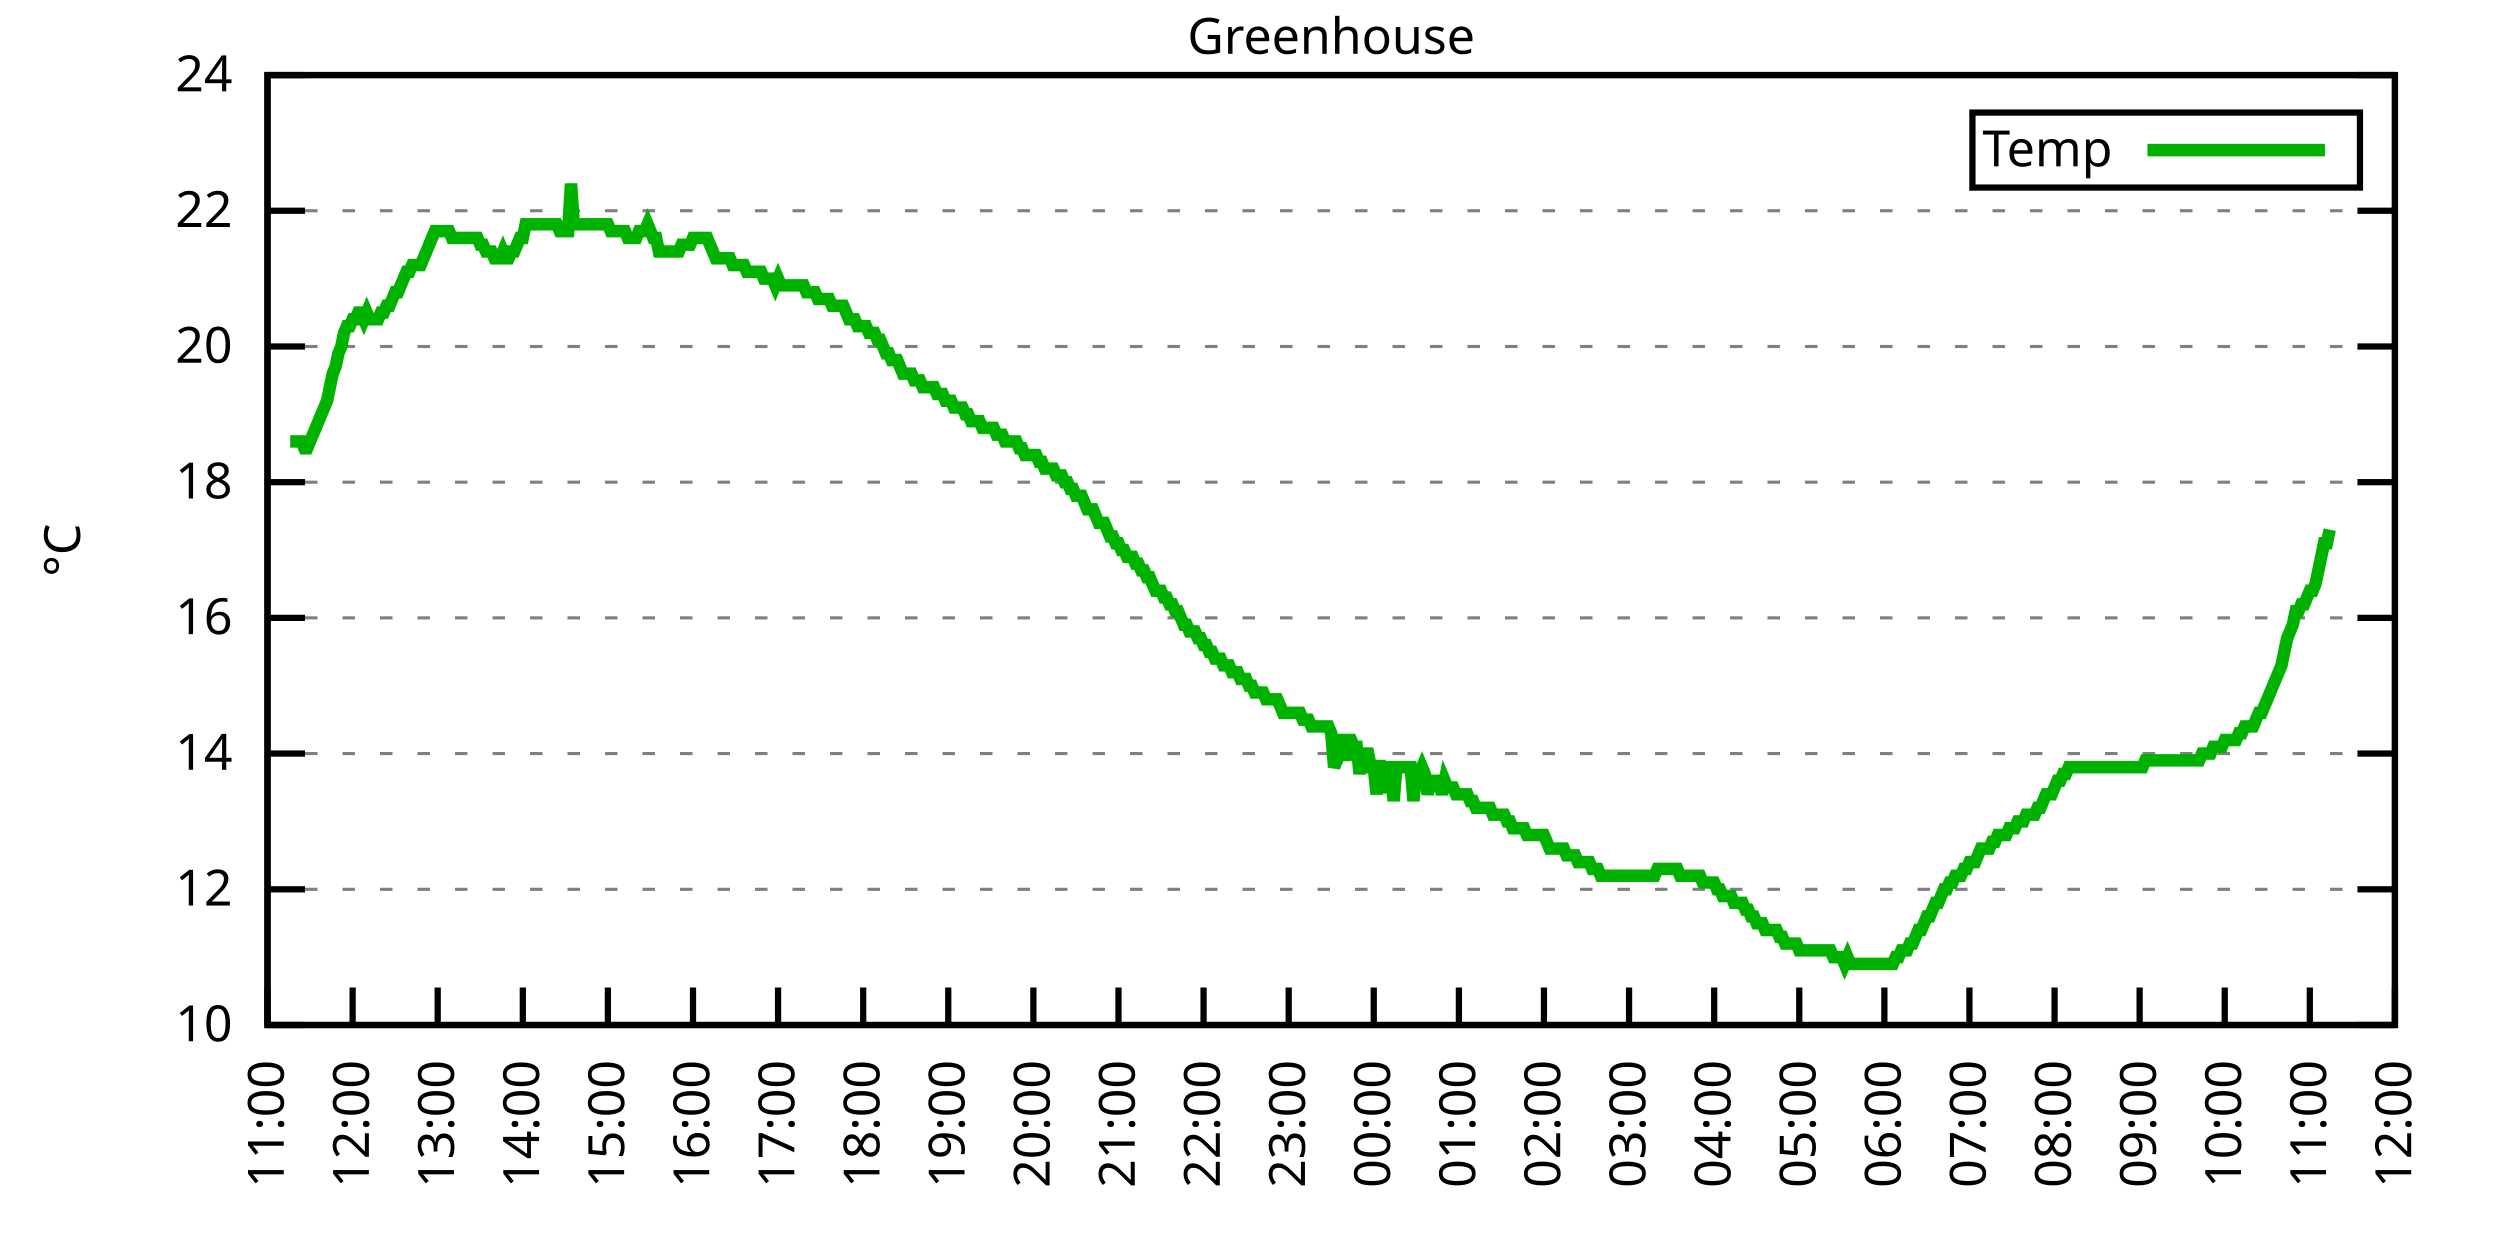
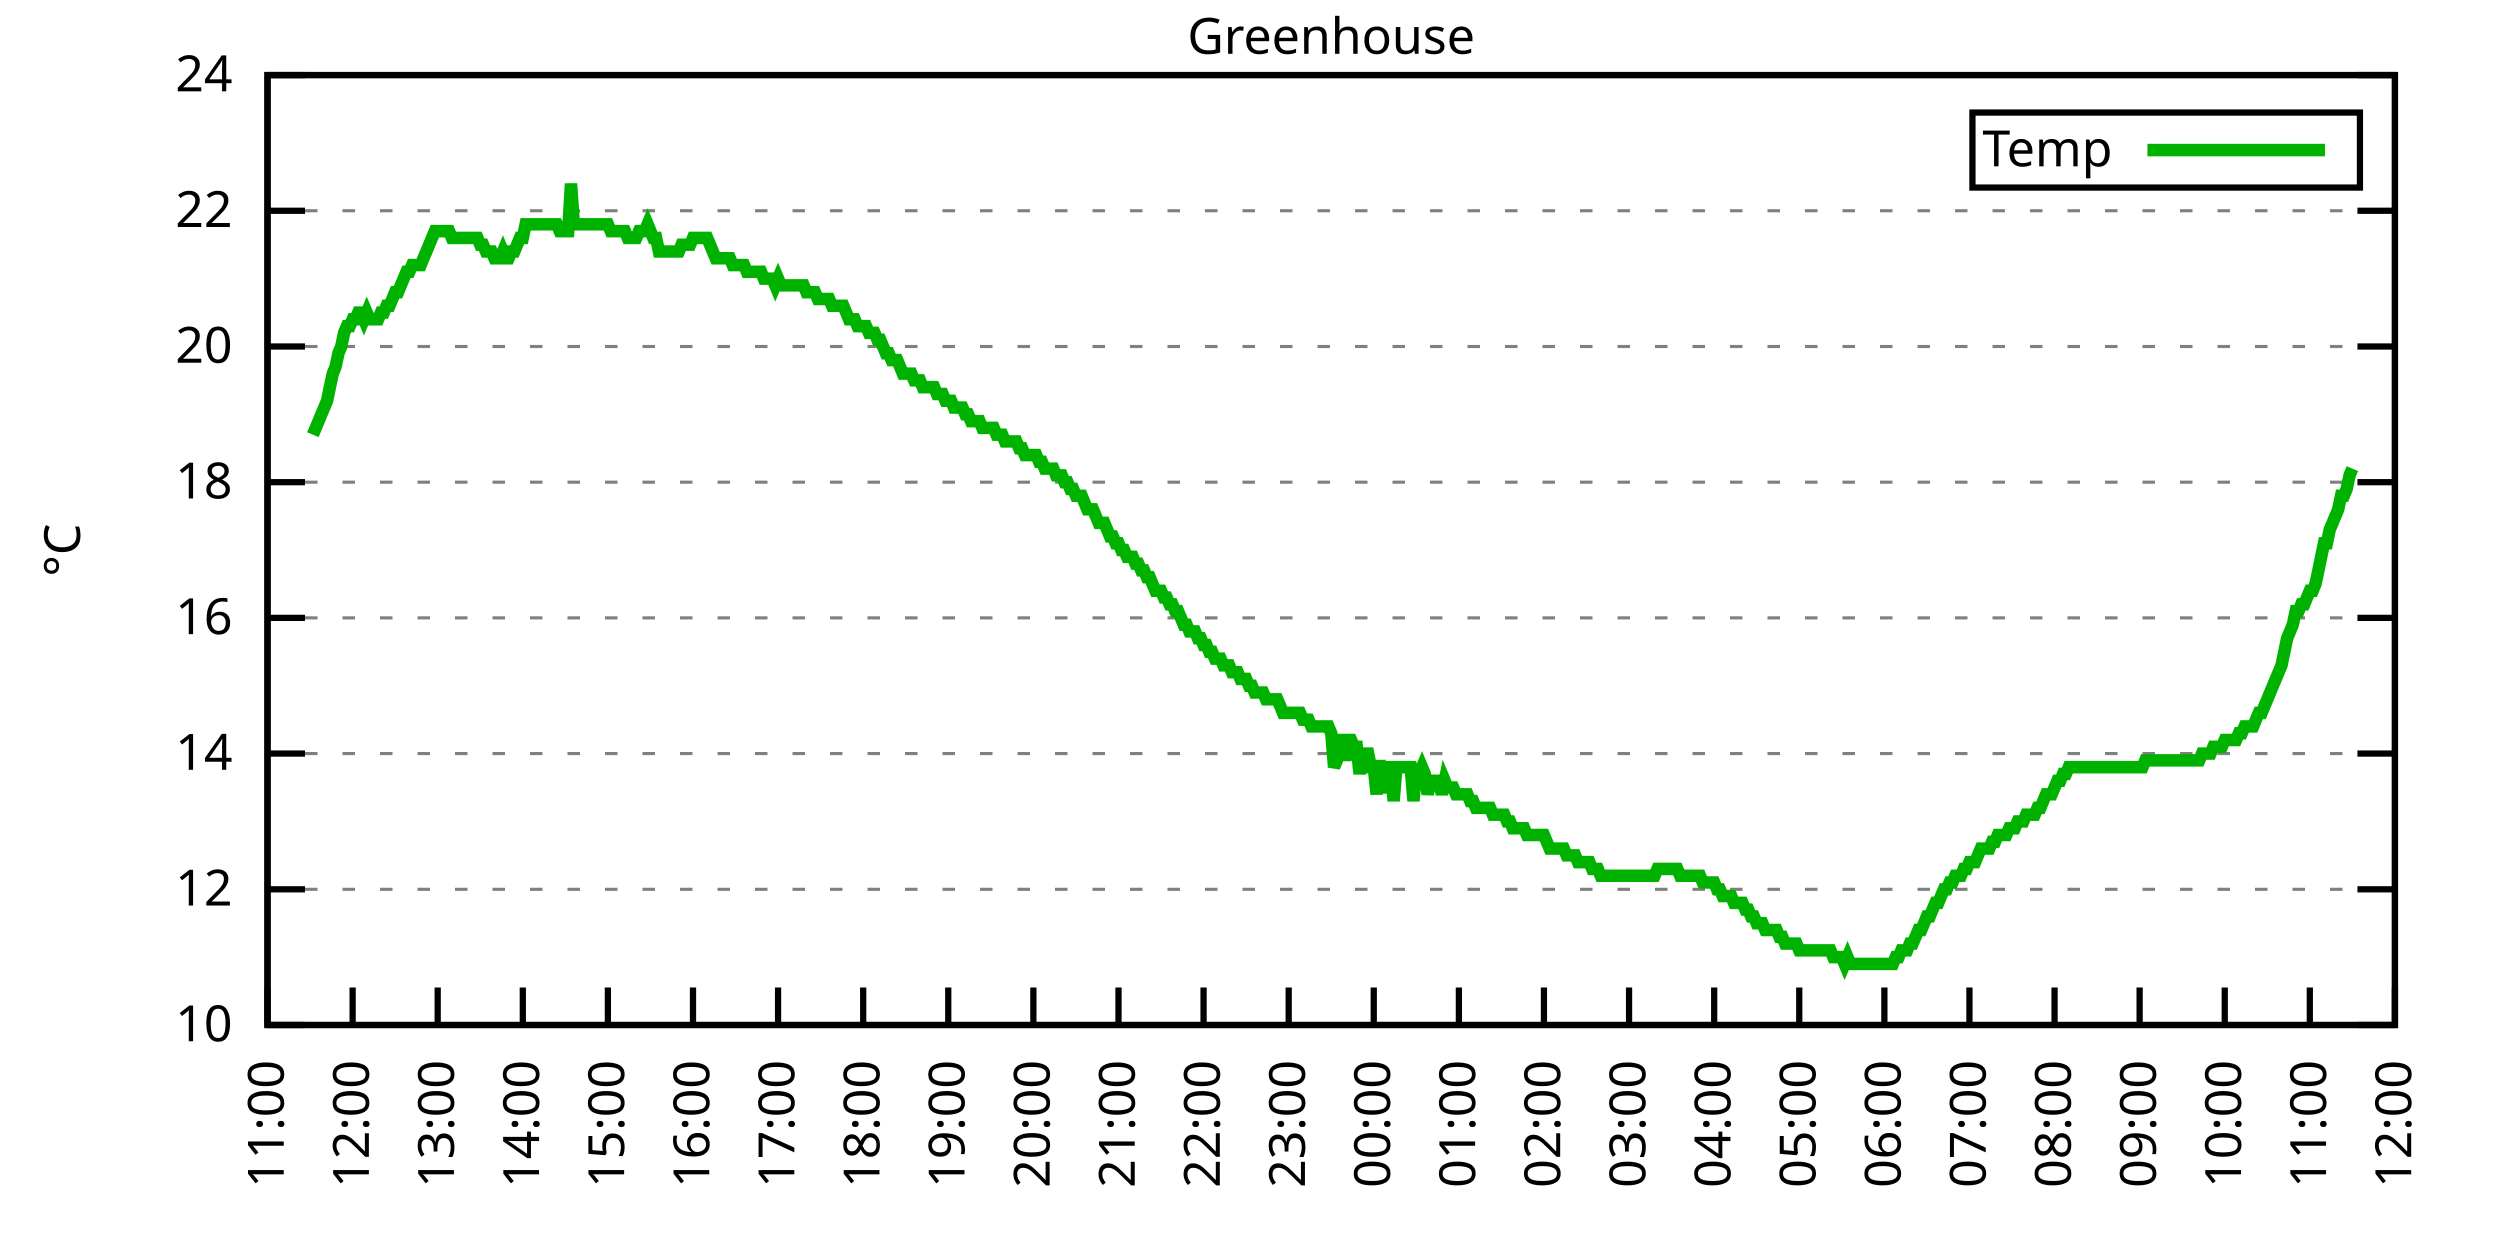
<svg xmlns="http://www.w3.org/2000/svg" xmlns:xlink="http://www.w3.org/1999/xlink" width="400" height="200" viewBox="0 0 400 200">
  <g id="gnuplot_canvas">
    <rect x="0" y="0" width="400" height="200" fill="none" />
    <defs>
      <circle id="gpDot" r="0.5" stroke-width="0.5" stroke="currentColor" />
      <path id="gpPt0" stroke-width="0.333" stroke="currentColor" d="M-1,0 h2 M0,-1 v2" />
      <path id="gpPt1" stroke-width="0.333" stroke="currentColor" d="M-1,-1 L1,1 M1,-1 L-1,1" />
      <path id="gpPt2" stroke-width="0.333" stroke="currentColor" d="M-1,0 L1,0 M0,-1 L0,1 M-1,-1 L1,1 M-1,1 L1,-1" />
      <rect id="gpPt3" stroke-width="0.333" stroke="currentColor" x="-1" y="-1" width="2" height="2" />
      <rect id="gpPt4" stroke-width="0.333" stroke="currentColor" fill="currentColor" x="-1" y="-1" width="2" height="2" />
      <circle id="gpPt5" stroke-width="0.333" stroke="currentColor" cx="0" cy="0" r="1" />
      <use xlink:href="#gpPt5" id="gpPt6" fill="currentColor" stroke="none" />
      <path id="gpPt7" stroke-width="0.333" stroke="currentColor" d="M0,-1.33 L-1.33,0.67 L1.33,0.67 z" />
      <use xlink:href="#gpPt7" id="gpPt8" fill="currentColor" stroke="none" />
      <use xlink:href="#gpPt7" id="gpPt9" stroke="currentColor" transform="rotate(180)" />
      <use xlink:href="#gpPt9" id="gpPt10" fill="currentColor" stroke="none" />
      <use xlink:href="#gpPt3" id="gpPt11" stroke="currentColor" transform="rotate(45)" />
      <use xlink:href="#gpPt11" id="gpPt12" fill="currentColor" stroke="none" />
      <path id="gpPt13" stroke-width="0.333" stroke="currentColor" d="M0,1.330 L1.265,0.411 L0.782,-1.067 L-0.782,-1.076 L-1.265,0.411 z" />
      <use xlink:href="#gpPt13" id="gpPt14" fill="currentColor" stroke="none" />
      <filter id="textbox" filterUnits="objectBoundingBox" x="0" y="0" height="1" width="1">
        <feFlood flood-color="white" flood-opacity="1" result="bgnd" />
        <feComposite in="SourceGraphic" in2="bgnd" operator="atop" />
      </filter>
      <filter id="greybox" filterUnits="objectBoundingBox" x="0" y="0" height="1" width="1">
        <feFlood flood-color="lightgrey" flood-opacity="1" result="grey" />
        <feComposite in="SourceGraphic" in2="grey" operator="atop" />
      </filter>
    </defs>
    <g fill="none" color="white" stroke="currentColor" stroke-width="1.00" stroke-linecap="butt" stroke-linejoin="miter">
</g>
    <g fill="none" color="black" stroke="currentColor" stroke-width="1.00" stroke-linecap="butt" stroke-linejoin="miter">
      <g stroke="none" shape-rendering="crispEdges">
        <polygon fill="rgb(255, 255, 255)" points="42.80,164.00 383.18,164.00 383.18,12.02 42.80,12.02 " />
      </g>
    </g>
    <g fill="none" color="black" stroke="currentColor" stroke-width="1.00" stroke-linecap="butt" stroke-linejoin="miter">
</g>
    <g fill="none" color="black" stroke="black" stroke-width="0.50" stroke-linecap="butt" stroke-linejoin="miter">
</g>
    <g fill="none" color="gray" stroke="currentColor" stroke-width="0.50" stroke-linecap="butt" stroke-linejoin="miter">
      <path stroke="gray" stroke-dasharray="2,4" class="gridline" d="M42.80,164.00 L383.19,164.00  " />
    </g>
    <g fill="none" color="gray" stroke="gray" stroke-width="1.00" stroke-linecap="butt" stroke-linejoin="miter">
</g>
    <g fill="none" color="black" stroke="currentColor" stroke-width="1.00" stroke-linecap="butt" stroke-linejoin="miter">
      <path stroke="black" d="M42.80,164.00 L48.80,164.00 M383.19,164.00 L377.19,164.00  " />
      <g transform="translate(37.20,166.60)" stroke="none" fill="black" font-family="Sans" font-size="8.00" text-anchor="end">
        <text>
          <tspan font-family="Sans"> 10</tspan>
        </text>
      </g>
    </g>
    <g fill="none" color="black" stroke="currentColor" stroke-width="1.00" stroke-linecap="butt" stroke-linejoin="miter">
</g>
    <g fill="none" color="black" stroke="black" stroke-width="0.50" stroke-linecap="butt" stroke-linejoin="miter">
</g>
    <g fill="none" color="gray" stroke="currentColor" stroke-width="0.50" stroke-linecap="butt" stroke-linejoin="miter">
      <path stroke="gray" stroke-dasharray="2,4" class="gridline" d="M42.80,142.29 L383.19,142.29  " />
    </g>
    <g fill="none" color="gray" stroke="gray" stroke-width="1.00" stroke-linecap="butt" stroke-linejoin="miter">
</g>
    <g fill="none" color="black" stroke="currentColor" stroke-width="1.00" stroke-linecap="butt" stroke-linejoin="miter">
      <path stroke="black" d="M42.80,142.29 L48.80,142.29 M383.19,142.29 L377.19,142.29  " />
      <g transform="translate(37.20,144.89)" stroke="none" fill="black" font-family="Sans" font-size="8.00" text-anchor="end">
        <text>
          <tspan font-family="Sans"> 12</tspan>
        </text>
      </g>
    </g>
    <g fill="none" color="black" stroke="currentColor" stroke-width="1.00" stroke-linecap="butt" stroke-linejoin="miter">
</g>
    <g fill="none" color="black" stroke="black" stroke-width="0.50" stroke-linecap="butt" stroke-linejoin="miter">
</g>
    <g fill="none" color="gray" stroke="currentColor" stroke-width="0.50" stroke-linecap="butt" stroke-linejoin="miter">
      <path stroke="gray" stroke-dasharray="2,4" class="gridline" d="M42.80,120.57 L383.19,120.57  " />
    </g>
    <g fill="none" color="gray" stroke="gray" stroke-width="1.00" stroke-linecap="butt" stroke-linejoin="miter">
</g>
    <g fill="none" color="black" stroke="currentColor" stroke-width="1.00" stroke-linecap="butt" stroke-linejoin="miter">
      <path stroke="black" d="M42.80,120.57 L48.80,120.57 M383.19,120.57 L377.19,120.57  " />
      <g transform="translate(37.20,123.17)" stroke="none" fill="black" font-family="Sans" font-size="8.00" text-anchor="end">
        <text>
          <tspan font-family="Sans"> 14</tspan>
        </text>
      </g>
    </g>
    <g fill="none" color="black" stroke="currentColor" stroke-width="1.00" stroke-linecap="butt" stroke-linejoin="miter">
</g>
    <g fill="none" color="black" stroke="black" stroke-width="0.50" stroke-linecap="butt" stroke-linejoin="miter">
</g>
    <g fill="none" color="gray" stroke="currentColor" stroke-width="0.50" stroke-linecap="butt" stroke-linejoin="miter">
      <path stroke="gray" stroke-dasharray="2,4" class="gridline" d="M42.80,98.86 L383.19,98.86  " />
    </g>
    <g fill="none" color="gray" stroke="gray" stroke-width="1.00" stroke-linecap="butt" stroke-linejoin="miter">
</g>
    <g fill="none" color="black" stroke="currentColor" stroke-width="1.00" stroke-linecap="butt" stroke-linejoin="miter">
      <path stroke="black" d="M42.80,98.86 L48.80,98.86 M383.19,98.86 L377.19,98.86  " />
      <g transform="translate(37.20,101.46)" stroke="none" fill="black" font-family="Sans" font-size="8.00" text-anchor="end">
        <text>
          <tspan font-family="Sans"> 16</tspan>
        </text>
      </g>
    </g>
    <g fill="none" color="black" stroke="currentColor" stroke-width="1.00" stroke-linecap="butt" stroke-linejoin="miter">
</g>
    <g fill="none" color="black" stroke="black" stroke-width="0.50" stroke-linecap="butt" stroke-linejoin="miter">
</g>
    <g fill="none" color="gray" stroke="currentColor" stroke-width="0.50" stroke-linecap="butt" stroke-linejoin="miter">
      <path stroke="gray" stroke-dasharray="2,4" class="gridline" d="M42.80,77.15 L383.19,77.15  " />
    </g>
    <g fill="none" color="gray" stroke="gray" stroke-width="1.00" stroke-linecap="butt" stroke-linejoin="miter">
</g>
    <g fill="none" color="black" stroke="currentColor" stroke-width="1.00" stroke-linecap="butt" stroke-linejoin="miter">
      <path stroke="black" d="M42.80,77.15 L48.80,77.15 M383.19,77.15 L377.19,77.15  " />
      <g transform="translate(37.20,79.75)" stroke="none" fill="black" font-family="Sans" font-size="8.00" text-anchor="end">
        <text>
          <tspan font-family="Sans"> 18</tspan>
        </text>
      </g>
    </g>
    <g fill="none" color="black" stroke="currentColor" stroke-width="1.00" stroke-linecap="butt" stroke-linejoin="miter">
</g>
    <g fill="none" color="black" stroke="black" stroke-width="0.50" stroke-linecap="butt" stroke-linejoin="miter">
</g>
    <g fill="none" color="gray" stroke="currentColor" stroke-width="0.50" stroke-linecap="butt" stroke-linejoin="miter">
      <path stroke="gray" stroke-dasharray="2,4" class="gridline" d="M42.80,55.44 L383.19,55.44  " />
    </g>
    <g fill="none" color="gray" stroke="gray" stroke-width="1.00" stroke-linecap="butt" stroke-linejoin="miter">
</g>
    <g fill="none" color="black" stroke="currentColor" stroke-width="1.00" stroke-linecap="butt" stroke-linejoin="miter">
      <path stroke="black" d="M42.80,55.44 L48.80,55.44 M383.19,55.44 L377.19,55.44  " />
      <g transform="translate(37.20,58.04)" stroke="none" fill="black" font-family="Sans" font-size="8.00" text-anchor="end">
        <text>
          <tspan font-family="Sans"> 20</tspan>
        </text>
      </g>
    </g>
    <g fill="none" color="black" stroke="currentColor" stroke-width="1.00" stroke-linecap="butt" stroke-linejoin="miter">
</g>
    <g fill="none" color="black" stroke="black" stroke-width="0.50" stroke-linecap="butt" stroke-linejoin="miter">
</g>
    <g fill="none" color="gray" stroke="currentColor" stroke-width="0.50" stroke-linecap="butt" stroke-linejoin="miter">
      <path stroke="gray" stroke-dasharray="2,4" class="gridline" d="M42.80,33.72 L383.19,33.72  " />
    </g>
    <g fill="none" color="gray" stroke="gray" stroke-width="1.00" stroke-linecap="butt" stroke-linejoin="miter">
</g>
    <g fill="none" color="black" stroke="currentColor" stroke-width="1.00" stroke-linecap="butt" stroke-linejoin="miter">
      <path stroke="black" d="M42.80,33.72 L48.80,33.72 M383.19,33.72 L377.19,33.72  " />
      <g transform="translate(37.20,36.32)" stroke="none" fill="black" font-family="Sans" font-size="8.00" text-anchor="end">
        <text>
          <tspan font-family="Sans"> 22</tspan>
        </text>
      </g>
    </g>
    <g fill="none" color="black" stroke="currentColor" stroke-width="1.00" stroke-linecap="butt" stroke-linejoin="miter">
</g>
    <g fill="none" color="black" stroke="black" stroke-width="0.50" stroke-linecap="butt" stroke-linejoin="miter">
</g>
    <g fill="none" color="gray" stroke="currentColor" stroke-width="0.50" stroke-linecap="butt" stroke-linejoin="miter">
      <path stroke="gray" stroke-dasharray="2,4" class="gridline" d="M42.80,12.01 L383.19,12.01  " />
    </g>
    <g fill="none" color="gray" stroke="gray" stroke-width="1.00" stroke-linecap="butt" stroke-linejoin="miter">
</g>
    <g fill="none" color="black" stroke="currentColor" stroke-width="1.00" stroke-linecap="butt" stroke-linejoin="miter">
      <path stroke="black" d="M42.80,12.01 L48.80,12.01 M383.19,12.01 L377.19,12.01  " />
      <g transform="translate(37.20,14.61)" stroke="none" fill="black" font-family="Sans" font-size="8.00" text-anchor="end">
        <text>
          <tspan font-family="Sans"> 24</tspan>
        </text>
      </g>
    </g>
    <g fill="none" color="black" stroke="currentColor" stroke-width="1.00" stroke-linecap="butt" stroke-linejoin="miter">
      <path stroke="black" d="M42.80,164.00 L42.80,158.00  " />
      <g transform="translate(45.40,169.60) rotate(270.00)" stroke="none" fill="black" font-family="Sans" font-size="8.00" text-anchor="end">
        <text>
          <tspan font-family="Sans">11:00</tspan>
        </text>
      </g>
    </g>
    <g fill="none" color="black" stroke="currentColor" stroke-width="1.00" stroke-linecap="butt" stroke-linejoin="miter">
      <path stroke="black" d="M56.42,164.00 L56.42,158.00  " />
      <g transform="translate(59.02,169.60) rotate(270.00)" stroke="none" fill="black" font-family="Sans" font-size="8.00" text-anchor="end">
        <text>
          <tspan font-family="Sans">12:00</tspan>
        </text>
      </g>
    </g>
    <g fill="none" color="black" stroke="currentColor" stroke-width="1.00" stroke-linecap="butt" stroke-linejoin="miter">
      <path stroke="black" d="M70.03,164.00 L70.03,158.00  " />
      <g transform="translate(72.63,169.60) rotate(270.00)" stroke="none" fill="black" font-family="Sans" font-size="8.00" text-anchor="end">
        <text>
          <tspan font-family="Sans">13:00</tspan>
        </text>
      </g>
    </g>
    <g fill="none" color="black" stroke="currentColor" stroke-width="1.00" stroke-linecap="butt" stroke-linejoin="miter">
      <path stroke="black" d="M83.65,164.00 L83.65,158.00  " />
      <g transform="translate(86.25,169.60) rotate(270.00)" stroke="none" fill="black" font-family="Sans" font-size="8.00" text-anchor="end">
        <text>
          <tspan font-family="Sans">14:00</tspan>
        </text>
      </g>
    </g>
    <g fill="none" color="black" stroke="currentColor" stroke-width="1.00" stroke-linecap="butt" stroke-linejoin="miter">
      <path stroke="black" d="M97.26,164.00 L97.26,158.00  " />
      <g transform="translate(99.86,169.60) rotate(270.00)" stroke="none" fill="black" font-family="Sans" font-size="8.00" text-anchor="end">
        <text>
          <tspan font-family="Sans">15:00</tspan>
        </text>
      </g>
    </g>
    <g fill="none" color="black" stroke="currentColor" stroke-width="1.00" stroke-linecap="butt" stroke-linejoin="miter">
      <path stroke="black" d="M110.88,164.00 L110.88,158.00  " />
      <g transform="translate(113.48,169.60) rotate(270.00)" stroke="none" fill="black" font-family="Sans" font-size="8.00" text-anchor="end">
        <text>
          <tspan font-family="Sans">16:00</tspan>
        </text>
      </g>
    </g>
    <g fill="none" color="black" stroke="currentColor" stroke-width="1.00" stroke-linecap="butt" stroke-linejoin="miter">
      <path stroke="black" d="M124.49,164.00 L124.49,158.00  " />
      <g transform="translate(127.09,169.60) rotate(270.00)" stroke="none" fill="black" font-family="Sans" font-size="8.00" text-anchor="end">
        <text>
          <tspan font-family="Sans">17:00</tspan>
        </text>
      </g>
    </g>
    <g fill="none" color="black" stroke="currentColor" stroke-width="1.00" stroke-linecap="butt" stroke-linejoin="miter">
      <path stroke="black" d="M138.11,164.00 L138.11,158.00  " />
      <g transform="translate(140.71,169.60) rotate(270.00)" stroke="none" fill="black" font-family="Sans" font-size="8.00" text-anchor="end">
        <text>
          <tspan font-family="Sans">18:00</tspan>
        </text>
      </g>
    </g>
    <g fill="none" color="black" stroke="currentColor" stroke-width="1.00" stroke-linecap="butt" stroke-linejoin="miter">
      <path stroke="black" d="M151.72,164.00 L151.72,158.00  " />
      <g transform="translate(154.32,169.60) rotate(270.00)" stroke="none" fill="black" font-family="Sans" font-size="8.00" text-anchor="end">
        <text>
          <tspan font-family="Sans">19:00</tspan>
        </text>
      </g>
    </g>
    <g fill="none" color="black" stroke="currentColor" stroke-width="1.00" stroke-linecap="butt" stroke-linejoin="miter">
      <path stroke="black" d="M165.34,164.00 L165.34,158.00  " />
      <g transform="translate(167.94,169.60) rotate(270.00)" stroke="none" fill="black" font-family="Sans" font-size="8.00" text-anchor="end">
        <text>
          <tspan font-family="Sans">20:00</tspan>
        </text>
      </g>
    </g>
    <g fill="none" color="black" stroke="currentColor" stroke-width="1.00" stroke-linecap="butt" stroke-linejoin="miter">
      <path stroke="black" d="M178.96,164.00 L178.96,158.00  " />
      <g transform="translate(181.56,169.60) rotate(270.00)" stroke="none" fill="black" font-family="Sans" font-size="8.00" text-anchor="end">
        <text>
          <tspan font-family="Sans">21:00</tspan>
        </text>
      </g>
    </g>
    <g fill="none" color="black" stroke="currentColor" stroke-width="1.00" stroke-linecap="butt" stroke-linejoin="miter">
      <path stroke="black" d="M192.57,164.00 L192.57,158.00  " />
      <g transform="translate(195.17,169.60) rotate(270.00)" stroke="none" fill="black" font-family="Sans" font-size="8.00" text-anchor="end">
        <text>
          <tspan font-family="Sans">22:00</tspan>
        </text>
      </g>
    </g>
    <g fill="none" color="black" stroke="currentColor" stroke-width="1.00" stroke-linecap="butt" stroke-linejoin="miter">
      <path stroke="black" d="M206.19,164.00 L206.19,158.00  " />
      <g transform="translate(208.79,169.60) rotate(270.00)" stroke="none" fill="black" font-family="Sans" font-size="8.00" text-anchor="end">
        <text>
          <tspan font-family="Sans">23:00</tspan>
        </text>
      </g>
    </g>
    <g fill="none" color="black" stroke="currentColor" stroke-width="1.00" stroke-linecap="butt" stroke-linejoin="miter">
      <path stroke="black" d="M219.80,164.00 L219.80,158.00  " />
      <g transform="translate(222.40,169.60) rotate(270.00)" stroke="none" fill="black" font-family="Sans" font-size="8.00" text-anchor="end">
        <text>
          <tspan font-family="Sans">00:00</tspan>
        </text>
      </g>
    </g>
    <g fill="none" color="black" stroke="currentColor" stroke-width="1.00" stroke-linecap="butt" stroke-linejoin="miter">
      <path stroke="black" d="M233.42,164.00 L233.42,158.00  " />
      <g transform="translate(236.02,169.60) rotate(270.00)" stroke="none" fill="black" font-family="Sans" font-size="8.00" text-anchor="end">
        <text>
          <tspan font-family="Sans">01:00</tspan>
        </text>
      </g>
    </g>
    <g fill="none" color="black" stroke="currentColor" stroke-width="1.00" stroke-linecap="butt" stroke-linejoin="miter">
      <path stroke="black" d="M247.03,164.00 L247.03,158.00  " />
      <g transform="translate(249.63,169.60) rotate(270.00)" stroke="none" fill="black" font-family="Sans" font-size="8.00" text-anchor="end">
        <text>
          <tspan font-family="Sans">02:00</tspan>
        </text>
      </g>
    </g>
    <g fill="none" color="black" stroke="currentColor" stroke-width="1.00" stroke-linecap="butt" stroke-linejoin="miter">
      <path stroke="black" d="M260.65,164.00 L260.65,158.00  " />
      <g transform="translate(263.25,169.60) rotate(270.00)" stroke="none" fill="black" font-family="Sans" font-size="8.00" text-anchor="end">
        <text>
          <tspan font-family="Sans">03:00</tspan>
        </text>
      </g>
    </g>
    <g fill="none" color="black" stroke="currentColor" stroke-width="1.00" stroke-linecap="butt" stroke-linejoin="miter">
      <path stroke="black" d="M274.27,164.00 L274.27,158.00  " />
      <g transform="translate(276.87,169.60) rotate(270.00)" stroke="none" fill="black" font-family="Sans" font-size="8.00" text-anchor="end">
        <text>
          <tspan font-family="Sans">04:00</tspan>
        </text>
      </g>
    </g>
    <g fill="none" color="black" stroke="currentColor" stroke-width="1.00" stroke-linecap="butt" stroke-linejoin="miter">
      <path stroke="black" d="M287.88,164.00 L287.88,158.00  " />
      <g transform="translate(290.48,169.60) rotate(270.00)" stroke="none" fill="black" font-family="Sans" font-size="8.00" text-anchor="end">
        <text>
          <tspan font-family="Sans">05:00</tspan>
        </text>
      </g>
    </g>
    <g fill="none" color="black" stroke="currentColor" stroke-width="1.00" stroke-linecap="butt" stroke-linejoin="miter">
      <path stroke="black" d="M301.50,164.00 L301.50,158.00  " />
      <g transform="translate(304.10,169.60) rotate(270.00)" stroke="none" fill="black" font-family="Sans" font-size="8.00" text-anchor="end">
        <text>
          <tspan font-family="Sans">06:00</tspan>
        </text>
      </g>
    </g>
    <g fill="none" color="black" stroke="currentColor" stroke-width="1.00" stroke-linecap="butt" stroke-linejoin="miter">
      <path stroke="black" d="M315.11,164.00 L315.11,158.00  " />
      <g transform="translate(317.71,169.60) rotate(270.00)" stroke="none" fill="black" font-family="Sans" font-size="8.00" text-anchor="end">
        <text>
          <tspan font-family="Sans">07:00</tspan>
        </text>
      </g>
    </g>
    <g fill="none" color="black" stroke="currentColor" stroke-width="1.00" stroke-linecap="butt" stroke-linejoin="miter">
      <path stroke="black" d="M328.73,164.00 L328.73,158.00  " />
      <g transform="translate(331.33,169.60) rotate(270.00)" stroke="none" fill="black" font-family="Sans" font-size="8.00" text-anchor="end">
        <text>
          <tspan font-family="Sans">08:00</tspan>
        </text>
      </g>
    </g>
    <g fill="none" color="black" stroke="currentColor" stroke-width="1.00" stroke-linecap="butt" stroke-linejoin="miter">
      <path stroke="black" d="M342.34,164.00 L342.34,158.00  " />
      <g transform="translate(344.94,169.60) rotate(270.00)" stroke="none" fill="black" font-family="Sans" font-size="8.00" text-anchor="end">
        <text>
          <tspan font-family="Sans">09:00</tspan>
        </text>
      </g>
    </g>
    <g fill="none" color="black" stroke="currentColor" stroke-width="1.00" stroke-linecap="butt" stroke-linejoin="miter">
      <path stroke="black" d="M355.96,164.00 L355.96,158.00  " />
      <g transform="translate(358.56,169.60) rotate(270.00)" stroke="none" fill="black" font-family="Sans" font-size="8.00" text-anchor="end">
        <text>
          <tspan font-family="Sans">10:00</tspan>
        </text>
      </g>
    </g>
    <g fill="none" color="black" stroke="currentColor" stroke-width="1.00" stroke-linecap="butt" stroke-linejoin="miter">
      <path stroke="black" d="M369.57,164.00 L369.57,158.00  " />
      <g transform="translate(372.17,169.60) rotate(270.00)" stroke="none" fill="black" font-family="Sans" font-size="8.00" text-anchor="end">
        <text>
          <tspan font-family="Sans">11:00</tspan>
        </text>
      </g>
    </g>
    <g fill="none" color="black" stroke="currentColor" stroke-width="1.00" stroke-linecap="butt" stroke-linejoin="miter">
      <path stroke="black" d="M383.19,164.00 L383.19,158.00  " />
      <g transform="translate(385.79,169.60) rotate(270.00)" stroke="none" fill="black" font-family="Sans" font-size="8.00" text-anchor="end">
        <text>
          <tspan font-family="Sans">12:00</tspan>
        </text>
      </g>
    </g>
    <g fill="none" color="black" stroke="currentColor" stroke-width="1.00" stroke-linecap="butt" stroke-linejoin="miter">
</g>
    <g fill="none" color="black" stroke="currentColor" stroke-width="1.00" stroke-linecap="butt" stroke-linejoin="miter">
      <path stroke="black" d="M42.80,12.01 L42.80,164.00 L383.19,164.00 L383.19,12.01 L42.80,12.01 Z  " />
    </g>
    <g fill="none" color="black" stroke="currentColor" stroke-width="1.00" stroke-linecap="butt" stroke-linejoin="miter">
</g>
    <g fill="none" color="black" stroke="currentColor" stroke-width="1.00" stroke-linecap="butt" stroke-linejoin="miter">
      <path stroke="black" d="M315.59,30.01 L315.59,18.01 L377.59,18.01 L377.59,30.01 L315.59,30.01 Z  " />
    </g>
    <g id="Greenhouse_plot_1">
      <g fill="none" color="white" stroke="black" stroke-width="2.00" stroke-linecap="butt" stroke-linejoin="miter">
</g>
      <g fill="none" color="black" stroke="currentColor" stroke-width="2.00" stroke-linecap="butt" stroke-linejoin="miter">
        <g transform="translate(337.99,26.61)" stroke="none" fill="black" font-family="Sans" font-size="8.00" text-anchor="end">
          <text>
            <tspan font-family="Sans">Temp</tspan>
          </text>
        </g>
      </g>
      <g fill="none" color="black" stroke="currentColor" stroke-width="2.00" stroke-linecap="butt" stroke-linejoin="miter">
-         <path stroke="rgb(  0, 178,   0)" d="M343.59,24.01 L371.99,24.01 M46.43,70.63 L46.88,70.63 L47.34,70.63 L47.79,70.63 L48.25,70.63 L48.70,71.72   L49.15,71.72 L49.61,70.63 L50.06,69.55 L50.52,68.46 L50.97,67.38 L51.42,66.29 L51.88,65.21 L52.33,64.12   L52.78,61.95 L53.24,59.78 L53.69,58.69 L54.15,56.52 L54.60,55.44 L55.05,53.26 L55.51,52.18 L55.96,52.18   L56.42,51.09 L56.87,51.09 L57.32,50.01 L57.78,50.01 L58.23,51.09 L58.68,50.01 L59.14,51.09 L59.59,51.09   L60.05,51.09 L60.50,51.09 L60.95,50.01 L61.41,50.01 L61.86,48.92 L62.32,48.92 L62.77,47.84 L63.22,46.75   L63.68,46.75 L64.13,45.66 L64.58,44.58 L65.04,43.49 L65.49,43.49 L65.95,42.41 L66.40,42.41 L66.85,42.41   L67.31,42.41 L67.76,41.32 L68.22,40.24 L68.67,39.15 L69.12,38.07 L69.58,36.98 L70.03,36.98 L70.49,36.98   L70.94,36.98 L71.39,36.98 L71.85,36.98 L72.30,38.07 L72.75,38.07 L73.21,38.07 L73.66,38.07 L74.12,38.07   L74.57,38.07 L75.02,38.07 L75.48,38.07 L75.93,38.07 L76.39,38.07 L76.84,39.15 L77.29,39.15 L77.75,40.24   L78.20,40.24 L78.65,40.24 L79.11,41.32 L79.56,41.32 L80.02,41.32 L80.47,40.24 L80.92,41.32 L81.38,41.32   L81.83,40.24 L82.29,40.24 L82.74,39.15 L83.19,38.07 L83.65,38.07 L84.10,35.89 L84.55,35.89 L85.01,35.89   L85.46,35.89 L85.92,35.89 L86.37,35.89 L86.82,35.89 L87.28,35.89 L87.73,35.89 L88.19,35.89 L88.64,35.89   L89.09,35.89 L89.55,36.98 L90.00,36.98 L90.45,36.98 L90.91,36.98 L91.36,29.38 L91.82,35.89 L92.27,35.89   L92.72,35.89 L93.18,35.89 L93.63,35.89 L94.09,35.89 L94.54,35.89 L94.99,35.89 L95.45,35.89 L95.90,35.89   L96.35,35.89 L96.81,35.89 L97.26,35.89 L97.72,36.98 L98.17,36.98 L98.62,36.98 L99.08,36.98 L99.53,36.98   L99.99,36.98 L100.44,38.07 L100.89,38.07 L101.35,38.07 L101.80,38.07 L102.25,36.98 L102.71,36.98 L103.16,36.98   L103.62,35.89 L104.07,36.98 L104.52,38.07 L104.98,38.07 L105.43,40.24 L105.89,40.24 L106.34,40.24 L106.79,40.24   L107.25,40.24 L107.70,40.24 L108.15,40.24 L108.61,40.24 L109.06,39.15 L109.52,39.15 L109.97,39.15 L110.42,39.15   L110.88,38.07 L111.33,38.07 L111.79,38.07 L112.24,38.07 L112.69,38.07 L113.15,38.07 L113.60,39.15 L114.05,40.24   L114.51,41.32 L114.96,41.32 L115.42,41.32 L115.87,41.32 L116.32,41.32 L116.78,41.32 L117.23,42.41 L117.69,42.41   L118.14,42.41 L118.59,42.41 L119.05,42.41 L119.50,43.49 L119.96,43.49 L120.41,43.49 L120.86,43.49 L121.32,43.49   L121.77,43.49 L122.22,44.58 L122.68,44.58 L123.13,44.58 L123.59,44.58 L124.04,45.66 L124.49,44.58 L124.95,45.66   L125.40,45.66 L125.86,45.66 L126.31,45.66 L126.76,45.66 L127.22,45.66 L127.67,45.66 L128.12,45.66 L128.58,45.66   L129.03,46.75 L129.49,46.75 L129.94,46.75 L130.39,46.75 L130.85,47.84 L131.30,47.84 L131.76,47.84 L132.21,47.84   L132.66,47.84 L133.12,48.92 L133.57,48.92 L134.02,48.92 L134.48,48.92 L134.93,48.92 L135.39,50.01 L135.84,51.09   L136.29,51.09 L136.75,51.09 L137.20,52.18 L137.66,52.18 L138.11,52.18 L138.56,52.18 L139.02,53.26 L139.47,53.26   L139.92,53.26 L140.38,54.35 L140.83,54.35 L141.29,55.44 L141.74,56.52 L142.19,56.52 L142.65,57.61 L143.10,57.61   L143.56,57.61 L144.01,58.69 L144.46,59.78 L144.92,59.78 L145.37,59.78 L145.82,59.78 L146.28,60.86 L146.73,60.86   L147.19,60.86 L147.64,61.95 L148.09,61.95 L148.55,61.95 L149.00,61.95 L149.46,61.95 L149.91,63.04 L150.36,63.04   L150.82,63.04 L151.27,64.12 L151.72,64.12 L152.18,64.12 L152.63,65.21 L153.09,65.21 L153.54,65.21 L153.99,65.21   L154.45,66.29 L154.90,66.29 L155.36,67.38 L155.81,67.38 L156.26,67.38 L156.72,67.38 L157.17,68.46 L157.62,68.46   L158.08,68.46 L158.53,68.46 L158.99,68.46 L159.44,69.55 L159.89,69.55 L160.35,69.55 L160.80,70.63 L161.26,70.63   L161.71,70.63 L162.16,70.63 L162.62,70.63 L163.07,71.72 L163.52,71.72 L163.98,72.81 L164.43,72.81 L164.89,72.81   L165.34,72.81 L165.79,72.81 L166.25,73.89 L166.70,73.89 L167.16,74.98 L167.61,74.98 L168.06,74.98 L168.52,74.98   L168.97,76.06 L169.43,76.06 L169.88,76.06 L170.33,77.15 L170.79,77.15 L171.24,78.23 L171.69,78.23 L172.15,79.32   L172.60,79.32 L173.06,79.32 L173.51,80.41 L173.96,81.49 L174.42,81.49 L174.87,81.49 L175.33,82.58 L175.78,83.66   L176.23,83.66 L176.69,83.66 L177.14,84.75 L177.59,85.83 L178.05,85.83 L178.50,86.92 L178.96,86.92 L179.41,88.00   L179.86,88.00 L180.32,89.09 L180.77,89.09 L181.23,89.09 L181.68,90.18 L182.13,90.18 L182.59,91.26 L183.04,91.26   L183.49,92.35 L183.95,92.35 L184.40,93.43 L184.86,94.52 L185.31,94.52 L185.76,94.52 L186.22,95.60 L186.67,95.60   L187.13,96.69 L187.58,96.69 L188.03,97.78 L188.49,97.78 L188.94,98.86 L189.39,99.95 L189.85,99.95 L190.30,101.03   L190.76,101.03 L191.21,101.03 L191.66,102.12 L192.12,102.12 L192.57,103.20 L193.03,103.20 L193.48,104.29 L193.93,104.29   L194.39,105.38 L194.84,105.38 L195.29,105.38 L195.75,106.46 L196.20,106.46 L196.66,106.46 L197.11,107.55 L197.56,107.55   L198.02,107.55 L198.47,108.63 L198.93,108.63 L199.38,108.63 L199.83,109.72 L200.29,109.72 L200.74,110.80 L201.19,110.80   L201.65,110.80 L202.10,110.80 L202.56,111.89 L203.01,111.89 L203.46,111.89 L203.92,111.89 L204.37,111.89 L204.83,112.97   L205.28,114.06 L205.73,114.06 L206.19,114.06 L206.64,114.06 L207.09,114.06 L207.55,114.06 L208.00,114.06 L208.46,115.15   L208.91,115.15 L209.36,115.15 L209.82,116.23 L210.27,116.23 L210.73,116.23 L211.18,116.23 L211.63,116.23 L212.09,116.23   L212.54,116.23 L213.00,117.32 L213.45,122.75 L213.90,121.66 L214.36,118.40 L214.81,118.40 L215.26,121.66 L215.72,118.40   L216.17,118.40 L216.63,119.49 L217.08,119.49 L217.53,123.83 L217.99,120.57 L218.44,120.57 L218.90,120.57 L219.35,122.75   L219.80,122.75 L220.26,127.09 L220.71,121.66 L221.16,126.00 L221.62,126.00 L222.07,122.75 L222.53,122.75 L222.98,128.17   L223.43,122.75 L223.89,122.75 L224.34,122.75 L224.80,122.75 L225.25,122.75 L225.70,122.75 L226.16,128.17 L226.61,122.75   L227.06,123.83 L227.52,122.75 L227.97,123.83 L228.43,127.09 L228.88,124.92 L229.33,124.92 L229.79,124.92 L230.24,124.92   L230.70,127.09 L231.15,124.92 L231.60,126.00 L232.06,126.00 L232.51,126.00 L232.96,127.09 L233.42,127.09 L233.87,127.09   L234.33,127.09 L234.78,127.09 L235.23,128.17 L235.69,128.17 L236.14,129.26 L236.60,129.26 L237.05,129.26 L237.50,129.26   L237.96,129.26 L238.41,129.26 L238.86,130.35 L239.32,130.35 L239.77,130.35 L240.23,130.35 L240.68,130.35 L241.13,131.43   L241.59,131.43 L242.04,132.52 L242.50,132.52 L242.95,132.52 L243.40,132.52 L243.86,132.52 L244.31,133.60 L244.76,133.60   L245.22,133.60 L245.67,133.60 L246.13,133.60 L246.58,133.60 L247.03,133.60 L247.49,134.69 L247.94,135.77 L248.40,135.77   L248.85,135.77 L249.30,135.77 L249.76,135.77 L250.21,135.77 L250.66,136.86 L251.12,136.86 L251.57,136.86 L252.03,136.86   L252.48,137.94 L252.93,137.94 L253.39,137.94 L253.84,137.94 L254.30,137.94 L254.75,139.03 L255.20,139.03 L255.66,139.03   L256.11,140.12 L256.56,140.12 L257.02,140.12 L257.47,140.12 L257.93,140.12 L258.38,140.12 L258.83,140.12 L259.29,140.12   L259.74,140.12 L260.20,140.12 L260.65,140.12 L261.10,140.12 L261.56,140.12 L262.01,140.12 L262.47,140.12 L262.92,140.12   L263.37,140.12 L263.83,140.12 L264.28,140.12 L264.73,140.12 L265.19,139.03 L265.64,139.03 L266.10,139.03 L266.55,139.03   L267.00,139.03 L267.46,139.03 L267.91,139.03 L268.37,139.03 L268.82,140.12 L269.27,140.12 L269.73,140.12 L270.18,140.12   L270.63,140.12 L271.09,140.12 L271.54,140.12 L272.00,140.12 L272.45,141.20 L272.90,141.20 L273.36,141.20 L273.81,141.20   L274.27,141.20 L274.72,142.29 L275.17,142.29 L275.63,143.37 L276.08,143.37 L276.53,143.37 L276.99,143.37 L277.44,144.46   L277.90,144.46 L278.35,144.46 L278.80,144.46 L279.26,145.54 L279.71,145.54 L280.17,146.63 L280.62,146.63 L281.07,147.72   L281.53,147.72 L281.98,147.72 L282.43,148.80 L282.89,148.80 L283.34,148.80 L283.80,148.80 L284.25,148.80 L284.70,149.89   L285.16,149.89 L285.61,150.97 L286.07,150.97 L286.52,150.97 L286.97,150.97 L287.43,150.97 L287.88,152.06 L288.33,152.06   L288.79,152.06 L289.24,152.06 L289.70,152.06 L290.15,152.06 L290.60,152.06 L291.06,152.06 L291.51,152.06 L291.97,152.06   L292.42,152.06 L292.87,152.06 L293.33,153.14 L293.78,153.14 L294.23,153.14 L294.69,153.14 L295.14,154.23 L295.60,153.14   L296.05,154.23 L296.50,154.23 L296.96,154.23 L297.41,154.23 L297.87,154.23 L298.32,154.23 L298.77,154.23 L299.23,154.23   L299.68,154.23 L300.13,154.23 L300.59,154.23 L301.04,154.23 L301.50,154.23 L301.95,154.23 L302.40,154.23 L302.86,154.23   L303.31,153.14 L303.77,153.14 L304.22,152.06 L304.67,152.06 L305.13,152.06 L305.58,150.97 L306.03,150.97 L306.49,149.89   L306.94,148.80 L307.40,148.80 L307.85,147.72 L308.30,146.63 L308.76,146.63 L309.21,145.54 L309.67,144.46 L310.12,144.46   L310.57,143.37 L311.03,142.29 L311.48,142.29 L311.94,141.20 L312.39,141.20 L312.84,140.12 L313.30,140.12 L313.75,140.12   L314.20,139.03 L314.66,139.03 L315.11,137.94 L315.57,137.94 L316.02,137.94 L316.47,136.86 L316.93,135.77 L317.38,135.77   L317.84,135.77 L318.29,135.77 L318.74,134.69 L319.20,134.69 L319.65,133.60 L320.10,133.60 L320.56,133.60 L321.01,133.60   L321.47,132.52 L321.92,132.52 L322.37,132.52 L322.83,131.43 L323.28,131.43 L323.74,131.43 L324.19,130.35 L324.64,130.35   L325.10,130.35 L325.55,130.35 L326.00,129.26 L326.46,129.26 L326.91,128.17 L327.37,127.09 L327.82,127.09 L328.27,127.09   L328.73,126.00 L329.18,124.92 L329.64,124.92 L330.09,123.83 L330.54,123.83 L331.00,122.75 L331.45,122.75 L331.90,122.75   L332.36,122.75 L332.81,122.75 L333.27,122.75 L333.72,122.75 L334.17,122.75 L334.63,122.75 L335.08,122.75 L335.54,122.75   L335.99,122.75 L336.44,122.75 L336.90,122.75 L337.35,122.75 L337.80,122.75 L338.26,122.75 L338.71,122.75 L339.17,122.75   L339.62,122.75 L340.07,122.75 L340.53,122.75 L340.98,122.75 L341.44,122.75 L341.89,122.75 L342.34,122.75 L342.80,122.75   L343.25,121.66 L343.70,121.66 L344.16,121.66 L344.61,121.66 L345.07,121.66 L345.52,121.66 L345.97,121.66 L346.43,121.66   L346.88,121.66 L347.34,121.66 L347.79,121.66 L348.24,121.66 L348.70,121.66 L349.15,121.66 L349.60,121.66 L350.06,121.66   L350.51,121.66 L350.97,121.66 L351.42,121.66 L351.87,121.66 L352.33,120.57 L352.78,120.57 L353.24,120.57 L353.69,120.57   L354.14,119.49 L354.60,119.49 L355.05,119.49 L355.50,119.49 L355.96,118.40 L356.41,118.40 L356.87,118.40 L357.32,118.40   L357.77,118.40 L358.23,117.32 L358.68,117.32 L359.14,116.23 L359.59,116.23 L360.04,116.23 L360.50,116.23 L360.95,115.15   L361.41,114.06 L361.86,114.06 L362.31,112.97 L362.77,111.89 L363.22,110.80 L363.67,109.72 L364.13,108.63 L364.58,107.55   L365.04,106.46 L365.49,104.29 L365.94,102.12 L366.40,101.03 L366.85,99.95 L367.31,97.78 L367.76,97.78 L368.21,96.69   L368.67,96.69 L369.12,95.60 L369.57,94.52 L370.03,94.52 L370.48,93.43 L370.94,91.26 L371.39,89.09 L371.84,86.92   L372.30,86.92 L372.75,84.75  " />
+         <path stroke="rgb(  0, 178,   0)" d="M343.59,24.01 L371.99,24.01 M50.06,69.55 L50.52,68.46 L50.97,67.38 L51.42,66.29 L51.88,65.21 L52.33,64.12   L52.78,61.95 L53.24,59.78 L53.69,58.69 L54.15,56.52 L54.60,55.44 L55.05,53.26 L55.51,52.18 L55.96,52.18   L56.42,51.09 L56.87,51.09 L57.32,50.01 L57.78,50.01 L58.23,51.09 L58.68,50.01 L59.14,51.09 L59.59,51.09   L60.05,51.09 L60.50,51.09 L60.95,50.01 L61.41,50.01 L61.86,48.92 L62.32,48.92 L62.77,47.84 L63.22,46.75   L63.68,46.75 L64.13,45.66 L64.58,44.58 L65.04,43.49 L65.49,43.49 L65.95,42.41 L66.40,42.41 L66.85,42.41   L67.31,42.41 L67.76,41.32 L68.22,40.24 L68.67,39.15 L69.12,38.07 L69.58,36.98 L70.03,36.98 L70.49,36.98   L70.94,36.98 L71.39,36.98 L71.85,36.98 L72.30,38.07 L72.75,38.07 L73.21,38.07 L73.66,38.07 L74.12,38.07   L74.57,38.07 L75.02,38.07 L75.48,38.07 L75.93,38.07 L76.39,38.07 L76.84,39.15 L77.29,39.15 L77.75,40.24   L78.20,40.24 L78.65,40.24 L79.11,41.32 L79.56,41.32 L80.02,41.32 L80.47,40.24 L80.92,41.32 L81.38,41.32   L81.83,40.24 L82.29,40.24 L82.74,39.15 L83.19,38.07 L83.65,38.07 L84.10,35.89 L84.55,35.89 L85.01,35.89   L85.46,35.89 L85.92,35.89 L86.37,35.89 L86.82,35.89 L87.28,35.89 L87.73,35.89 L88.19,35.89 L88.64,35.89   L89.09,35.89 L89.55,36.98 L90.00,36.98 L90.45,36.98 L90.91,36.98 L91.36,29.38 L91.82,35.89 L92.27,35.89   L92.72,35.89 L93.18,35.89 L93.63,35.89 L94.09,35.89 L94.54,35.89 L94.99,35.89 L95.45,35.89 L95.90,35.89   L96.35,35.89 L96.81,35.89 L97.26,35.89 L97.72,36.98 L98.17,36.98 L98.62,36.98 L99.08,36.98 L99.53,36.98   L99.99,36.98 L100.44,38.07 L100.89,38.07 L101.35,38.07 L101.80,38.07 L102.25,36.98 L102.71,36.98 L103.16,36.98   L103.62,35.89 L104.07,36.98 L104.52,38.07 L104.98,38.07 L105.43,40.24 L105.89,40.24 L106.34,40.24 L106.79,40.24   L107.25,40.24 L107.70,40.24 L108.15,40.24 L108.61,40.24 L109.06,39.15 L109.52,39.15 L109.97,39.15 L110.42,39.15   L110.88,38.07 L111.33,38.07 L111.79,38.07 L112.24,38.07 L112.69,38.07 L113.15,38.07 L113.60,39.15 L114.05,40.24   L114.51,41.32 L114.96,41.32 L115.42,41.32 L115.87,41.32 L116.32,41.32 L116.78,41.32 L117.23,42.41 L117.69,42.41   L118.14,42.41 L118.59,42.41 L119.05,42.41 L119.50,43.49 L119.96,43.49 L120.41,43.49 L120.86,43.49 L121.32,43.49   L121.77,43.49 L122.22,44.58 L122.68,44.58 L123.13,44.58 L123.59,44.58 L124.04,45.66 L124.49,44.58 L124.95,45.66   L125.40,45.66 L125.86,45.66 L126.31,45.66 L126.76,45.66 L127.22,45.66 L127.67,45.66 L128.12,45.66 L128.58,45.66   L129.03,46.75 L129.49,46.75 L129.94,46.75 L130.39,46.75 L130.85,47.84 L131.30,47.84 L131.76,47.84 L132.21,47.84   L132.66,47.84 L133.12,48.92 L133.57,48.92 L134.02,48.92 L134.48,48.92 L134.93,48.92 L135.39,50.01 L135.84,51.09   L136.29,51.09 L136.75,51.09 L137.20,52.18 L137.66,52.18 L138.11,52.18 L138.56,52.18 L139.02,53.26 L139.47,53.26   L139.92,53.26 L140.38,54.35 L140.83,54.35 L141.29,55.44 L141.74,56.52 L142.19,56.52 L142.65,57.61 L143.10,57.61   L143.56,57.61 L144.01,58.69 L144.46,59.78 L144.92,59.78 L145.37,59.78 L145.82,59.78 L146.28,60.86 L146.73,60.86   L147.19,60.86 L147.64,61.95 L148.09,61.95 L148.55,61.95 L149.00,61.95 L149.46,61.95 L149.91,63.04 L150.36,63.04   L150.82,63.04 L151.27,64.12 L151.72,64.12 L152.18,64.12 L152.63,65.21 L153.09,65.21 L153.54,65.21 L153.99,65.21   L154.45,66.29 L154.90,66.29 L155.36,67.38 L155.81,67.38 L156.26,67.38 L156.72,67.38 L157.17,68.46 L157.62,68.46   L158.08,68.46 L158.53,68.46 L158.99,68.46 L159.44,69.55 L159.89,69.55 L160.35,69.55 L160.80,70.63 L161.26,70.63   L161.71,70.63 L162.16,70.63 L162.62,70.63 L163.07,71.72 L163.52,71.72 L163.98,72.81 L164.43,72.81 L164.89,72.81   L165.34,72.81 L165.79,72.81 L166.25,73.89 L166.70,73.89 L167.16,74.98 L167.61,74.98 L168.06,74.98 L168.52,74.98   L168.97,76.06 L169.43,76.06 L169.88,76.06 L170.33,77.15 L170.79,77.15 L171.24,78.23 L171.69,78.23 L172.15,79.32   L172.60,79.32 L173.06,79.32 L173.51,80.41 L173.96,81.49 L174.42,81.49 L174.87,81.49 L175.33,82.58 L175.78,83.66   L176.23,83.66 L176.69,83.66 L177.14,84.75 L177.59,85.83 L178.05,85.83 L178.50,86.92 L178.96,86.92 L179.41,88.00   L179.86,88.00 L180.32,89.09 L180.77,89.09 L181.23,89.09 L181.68,90.18 L182.13,90.18 L182.59,91.26 L183.04,91.26   L183.49,92.35 L183.95,92.35 L184.40,93.43 L184.86,94.52 L185.31,94.52 L185.76,94.52 L186.22,95.60 L186.67,95.60   L187.13,96.69 L187.58,96.69 L188.03,97.78 L188.49,97.78 L188.94,98.86 L189.39,99.95 L189.85,99.95 L190.30,101.03   L190.76,101.03 L191.21,101.03 L191.66,102.12 L192.12,102.12 L192.57,103.20 L193.03,103.20 L193.48,104.29 L193.93,104.29   L194.39,105.38 L194.84,105.38 L195.29,105.38 L195.75,106.46 L196.20,106.46 L196.66,106.46 L197.11,107.55 L197.56,107.55   L198.02,107.55 L198.47,108.63 L198.93,108.63 L199.38,108.63 L199.83,109.72 L200.29,109.72 L200.74,110.80 L201.19,110.80   L201.65,110.80 L202.10,110.80 L202.56,111.89 L203.01,111.89 L203.46,111.89 L203.92,111.89 L204.37,111.89 L204.83,112.97   L205.28,114.06 L205.73,114.06 L206.19,114.06 L206.64,114.06 L207.09,114.06 L207.55,114.06 L208.00,114.06 L208.46,115.15   L208.91,115.15 L209.36,115.15 L209.82,116.23 L210.27,116.23 L210.73,116.23 L211.18,116.23 L211.63,116.23 L212.09,116.23   L212.54,116.23 L213.00,117.32 L213.45,122.75 L213.90,121.66 L214.36,118.40 L214.81,118.40 L215.26,121.66 L215.72,118.40   L216.17,118.40 L216.63,119.49 L217.08,119.49 L217.53,123.83 L217.99,120.57 L218.44,120.57 L218.90,120.57 L219.35,122.75   L219.80,122.75 L220.26,127.09 L220.71,121.66 L221.16,126.00 L221.62,126.00 L222.07,122.75 L222.53,122.75 L222.98,128.17   L223.43,122.75 L223.89,122.75 L224.34,122.75 L224.80,122.75 L225.25,122.75 L225.70,122.75 L226.16,128.17 L226.61,122.75   L227.06,123.83 L227.52,122.75 L227.97,123.83 L228.43,127.09 L228.88,124.92 L229.33,124.92 L229.79,124.92 L230.24,124.92   L230.70,127.09 L231.15,124.92 L231.60,126.00 L232.06,126.00 L232.51,126.00 L232.96,127.09 L233.42,127.09 L233.87,127.09   L234.33,127.09 L234.78,127.09 L235.23,128.17 L235.69,128.17 L236.14,129.26 L236.60,129.26 L237.05,129.26 L237.50,129.26   L237.96,129.26 L238.41,129.26 L238.86,130.35 L239.32,130.35 L239.77,130.35 L240.23,130.35 L240.68,130.35 L241.13,131.43   L241.59,131.43 L242.04,132.52 L242.50,132.52 L242.95,132.52 L243.40,132.52 L243.86,132.52 L244.31,133.60 L244.76,133.60   L245.22,133.60 L245.67,133.60 L246.13,133.60 L246.58,133.60 L247.03,133.60 L247.49,134.69 L247.94,135.77 L248.40,135.77   L248.85,135.77 L249.30,135.77 L249.76,135.77 L250.21,135.77 L250.66,136.86 L251.12,136.86 L251.57,136.86 L252.03,136.86   L252.48,137.94 L252.93,137.94 L253.39,137.94 L253.84,137.94 L254.30,137.94 L254.75,139.03 L255.20,139.03 L255.66,139.03   L256.11,140.12 L256.56,140.12 L257.02,140.12 L257.47,140.12 L257.93,140.12 L258.38,140.12 L258.83,140.12 L259.29,140.12   L259.74,140.12 L260.20,140.12 L260.65,140.12 L261.10,140.12 L261.56,140.12 L262.01,140.12 L262.47,140.12 L262.92,140.12   L263.37,140.12 L263.83,140.12 L264.28,140.12 L264.73,140.12 L265.19,139.03 L265.64,139.03 L266.10,139.03 L266.55,139.03   L267.00,139.03 L267.46,139.03 L267.91,139.03 L268.37,139.03 L268.82,140.12 L269.27,140.12 L269.73,140.12 L270.18,140.12   L270.63,140.12 L271.09,140.12 L271.54,140.12 L272.00,140.12 L272.45,141.20 L272.90,141.20 L273.36,141.20 L273.81,141.20   L274.27,141.20 L274.72,142.29 L275.17,142.29 L275.63,143.37 L276.08,143.37 L276.53,143.37 L276.99,143.37 L277.44,144.46   L277.90,144.46 L278.35,144.46 L278.80,144.46 L279.26,145.54 L279.71,145.54 L280.17,146.63 L280.62,146.63 L281.07,147.72   L281.53,147.72 L281.98,147.72 L282.43,148.80 L282.89,148.80 L283.34,148.80 L283.80,148.80 L284.25,148.80 L284.70,149.89   L285.16,149.89 L285.61,150.97 L286.07,150.97 L286.52,150.97 L286.97,150.97 L287.43,150.97 L287.88,152.06 L288.33,152.06   L288.79,152.06 L289.24,152.06 L289.70,152.06 L290.15,152.06 L290.60,152.06 L291.06,152.06 L291.51,152.06 L291.97,152.06   L292.42,152.06 L292.87,152.06 L293.33,153.14 L293.78,153.14 L294.23,153.14 L294.69,153.14 L295.14,154.23 L295.60,153.14   L296.05,154.23 L296.50,154.23 L296.96,154.23 L297.41,154.23 L297.87,154.23 L298.32,154.23 L298.77,154.23 L299.23,154.23   L299.68,154.23 L300.13,154.23 L300.59,154.23 L301.04,154.23 L301.50,154.23 L301.95,154.23 L302.40,154.23 L302.86,154.23   L303.31,153.14 L303.77,153.14 L304.22,152.06 L304.67,152.06 L305.13,152.06 L305.58,150.97 L306.03,150.97 L306.49,149.89   L306.94,148.80 L307.40,148.80 L307.85,147.72 L308.30,146.63 L308.76,146.63 L309.21,145.54 L309.67,144.46 L310.12,144.46   L310.57,143.37 L311.03,142.29 L311.48,142.29 L311.94,141.20 L312.39,141.20 L312.84,140.12 L313.30,140.12 L313.75,140.12   L314.20,139.03 L314.66,139.03 L315.11,137.94 L315.57,137.94 L316.02,137.94 L316.47,136.86 L316.93,135.77 L317.38,135.77   L317.84,135.77 L318.29,135.77 L318.74,134.69 L319.20,134.69 L319.65,133.60 L320.10,133.60 L320.56,133.60 L321.01,133.60   L321.47,132.52 L321.92,132.52 L322.37,132.52 L322.83,131.43 L323.28,131.43 L323.74,131.43 L324.19,130.35 L324.64,130.35   L325.10,130.35 L325.55,130.35 L326.00,129.26 L326.46,129.26 L326.91,128.17 L327.37,127.09 L327.82,127.09 L328.27,127.09   L328.73,126.00 L329.18,124.92 L329.64,124.92 L330.09,123.83 L330.54,123.83 L331.00,122.75 L331.45,122.75 L331.90,122.75   L332.36,122.75 L332.81,122.75 L333.27,122.75 L333.72,122.75 L334.17,122.75 L334.63,122.75 L335.08,122.75 L335.54,122.75   L335.99,122.75 L336.44,122.75 L336.90,122.75 L337.35,122.75 L337.80,122.75 L338.26,122.75 L338.71,122.75 L339.17,122.75   L339.62,122.75 L340.07,122.75 L340.53,122.75 L340.98,122.75 L341.44,122.75 L341.89,122.75 L342.34,122.75 L342.80,122.75   L343.25,121.66 L343.70,121.66 L344.16,121.66 L344.61,121.66 L345.07,121.66 L345.52,121.66 L345.97,121.66 L346.43,121.66   L346.88,121.66 L347.34,121.66 L347.79,121.66 L348.24,121.66 L348.70,121.66 L349.15,121.66 L349.60,121.66 L350.06,121.66   L350.51,121.66 L350.97,121.66 L351.42,121.66 L351.87,121.66 L352.33,120.57 L352.78,120.57 L353.24,120.57 L353.69,120.57   L354.14,119.49 L354.60,119.49 L355.05,119.49 L355.50,119.49 L355.96,118.40 L356.41,118.40 L356.87,118.40 L357.32,118.40   L357.77,118.40 L358.23,117.32 L358.68,117.32 L359.14,116.23 L359.59,116.23 L360.04,116.23 L360.50,116.23 L360.95,115.15   L361.41,114.06 L361.86,114.06 L362.31,112.97 L362.77,111.89 L363.22,110.80 L363.67,109.72 L364.13,108.63 L364.58,107.55   L365.04,106.46 L365.49,104.29 L365.94,102.12 L366.40,101.03 L366.85,99.95 L367.31,97.78 L367.76,97.78 L368.21,96.69   L368.67,96.69 L369.12,95.60 L369.57,94.52 L370.03,94.52 L370.48,93.43 L370.94,91.26 L371.39,89.09 L371.84,86.92   L372.30,86.92 L372.75,84.75 L373.21,83.66 L373.66,82.58 L374.11,81.49 L374.57,79.32 L375.02,79.32 L375.47,78.23   L375.93,76.06 L376.38,74.98  " />
      </g>
    </g>
    <g fill="none" color="black" stroke="currentColor" stroke-width="2.00" stroke-linecap="butt" stroke-linejoin="miter">
</g>
    <g fill="none" color="black" stroke="black" stroke-width="1.00" stroke-linecap="butt" stroke-linejoin="miter">
</g>
    <g fill="none" color="black" stroke="currentColor" stroke-width="1.00" stroke-linecap="butt" stroke-linejoin="miter">
      <path stroke="black" d="M42.80,12.01 L42.80,164.00 L383.19,164.00 L383.19,12.01 L42.80,12.01 Z  " />
      <g transform="translate(12.80,88.01) rotate(270.00)" stroke="none" fill="black" font-family="Sans" font-size="8.00" text-anchor="middle">
        <text>
          <tspan font-family="Sans">°C</tspan>
        </text>
      </g>
    </g>
    <g fill="none" color="black" stroke="currentColor" stroke-width="1.00" stroke-linecap="butt" stroke-linejoin="miter">
</g>
    <g fill="none" color="black" stroke="currentColor" stroke-width="1.00" stroke-linecap="butt" stroke-linejoin="miter">
      <g transform="translate(212.99,8.61)" stroke="none" fill="black" font-family="Sans" font-size="8.00" text-anchor="middle">
        <text>
          <tspan font-family="Sans">Greenhouse</tspan>
        </text>
      </g>
    </g>
    <g fill="none" color="black" stroke="currentColor" stroke-width="1.00" stroke-linecap="butt" stroke-linejoin="miter">
</g>
  </g>
</svg>
